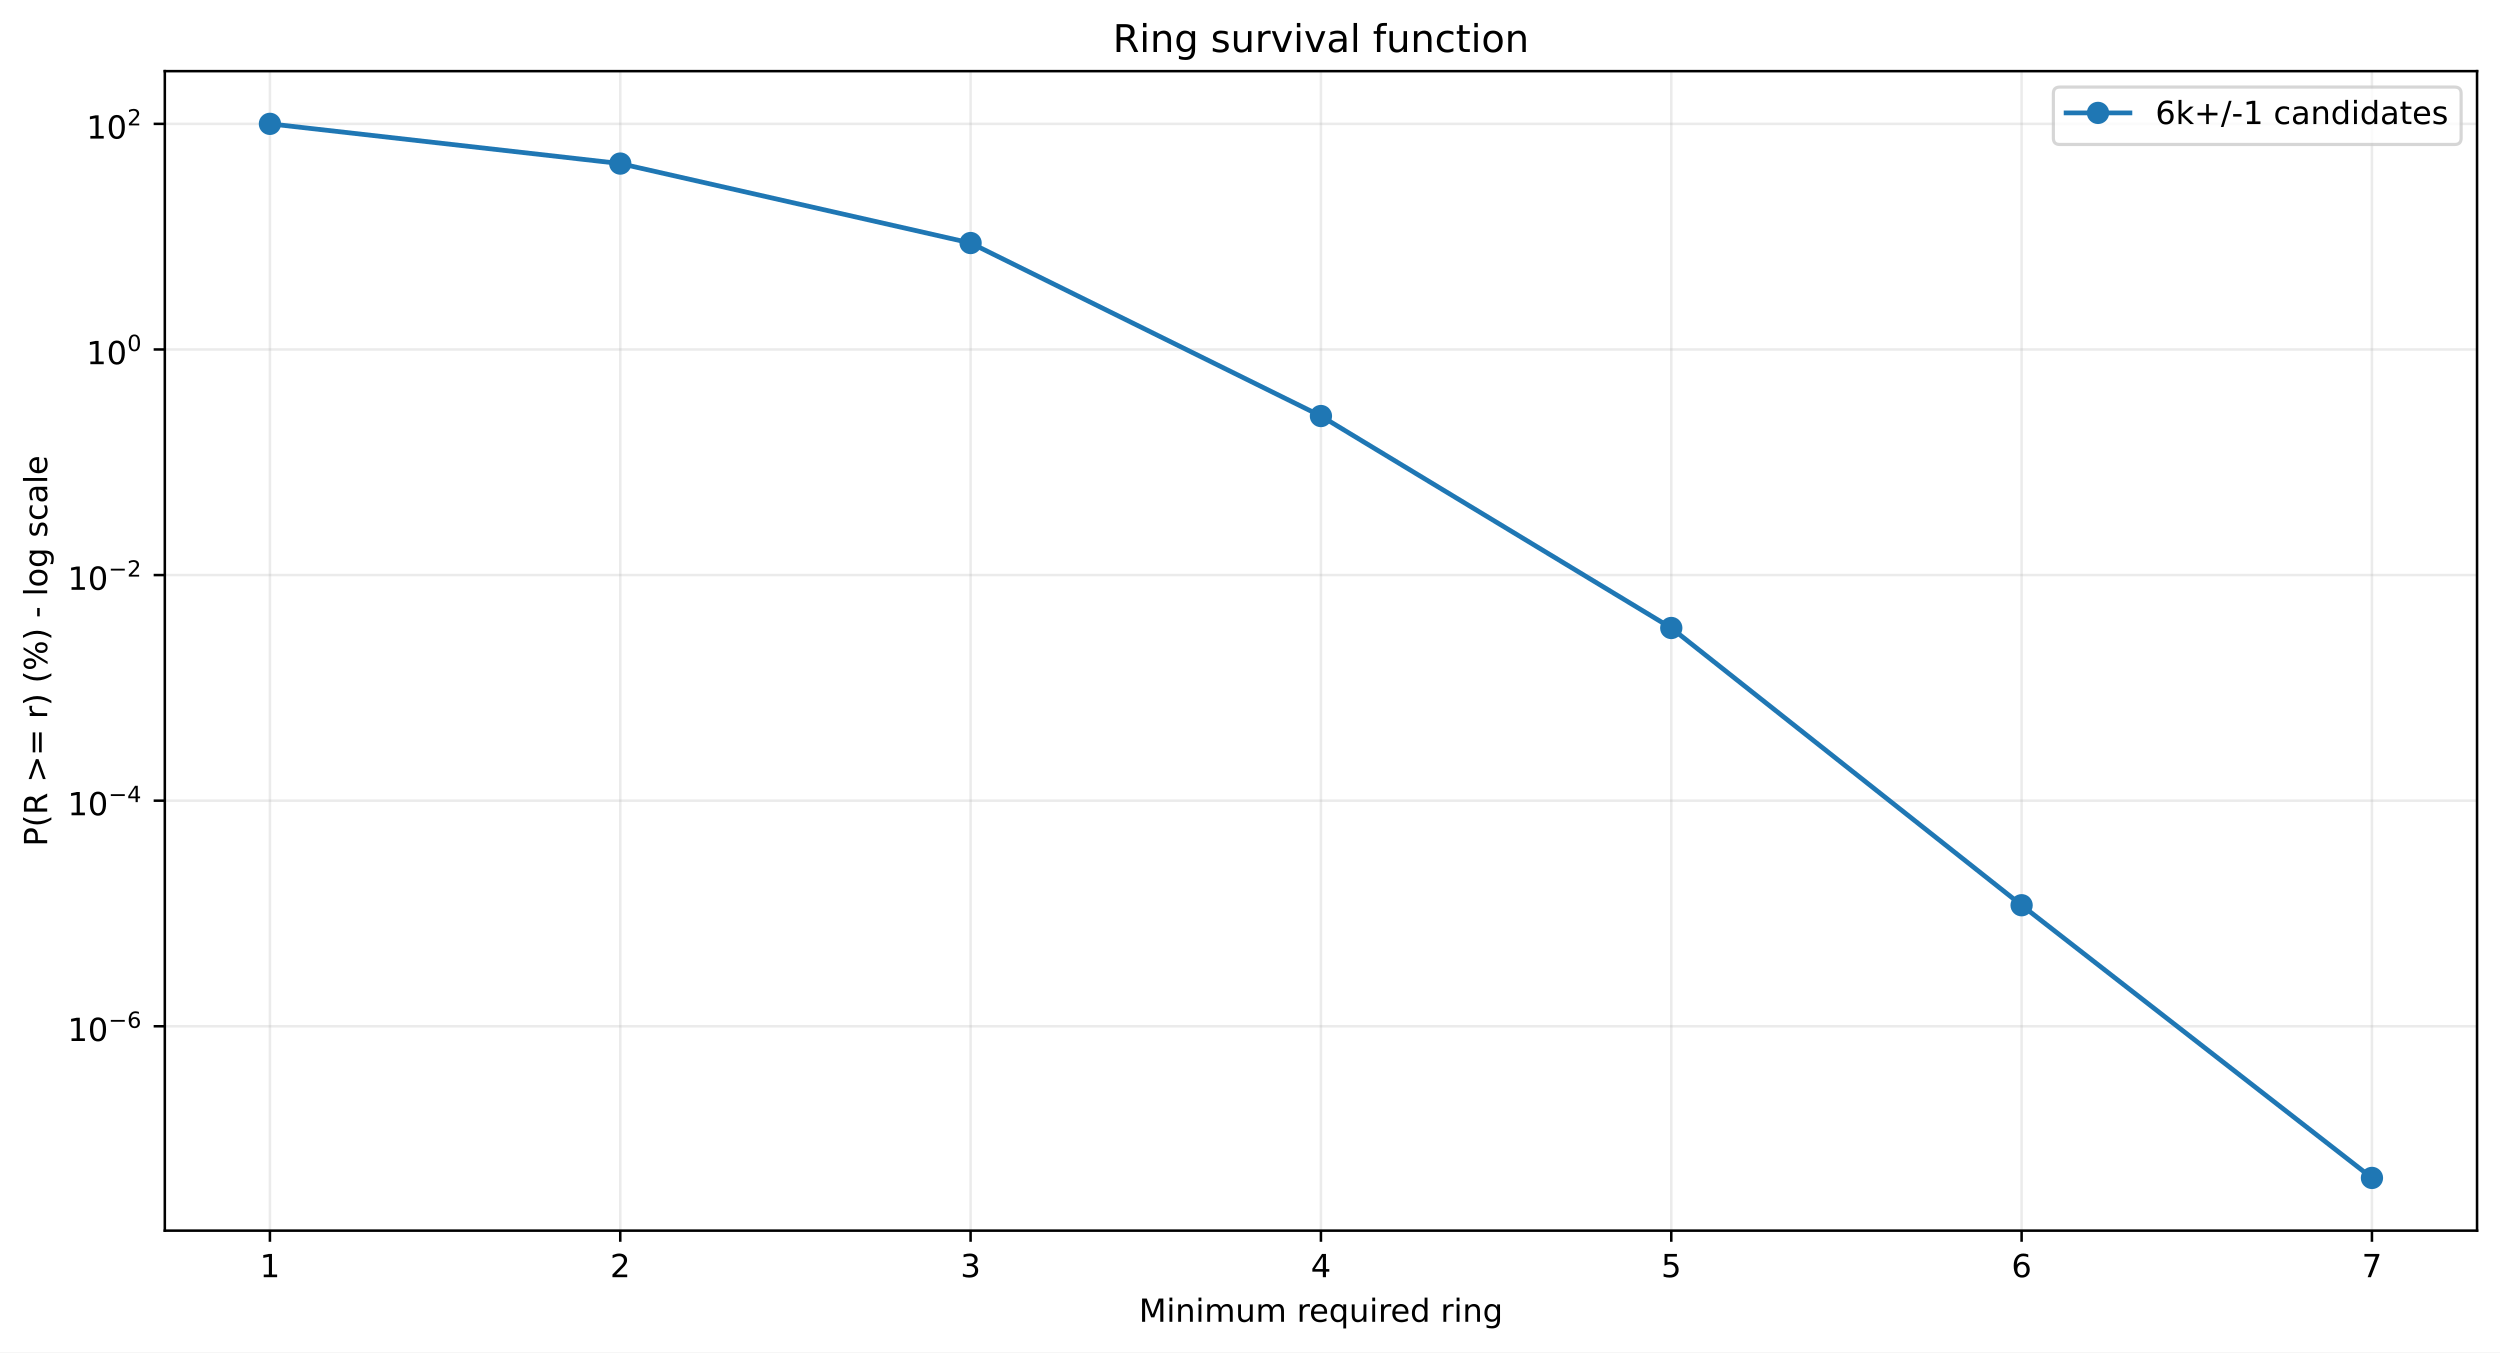
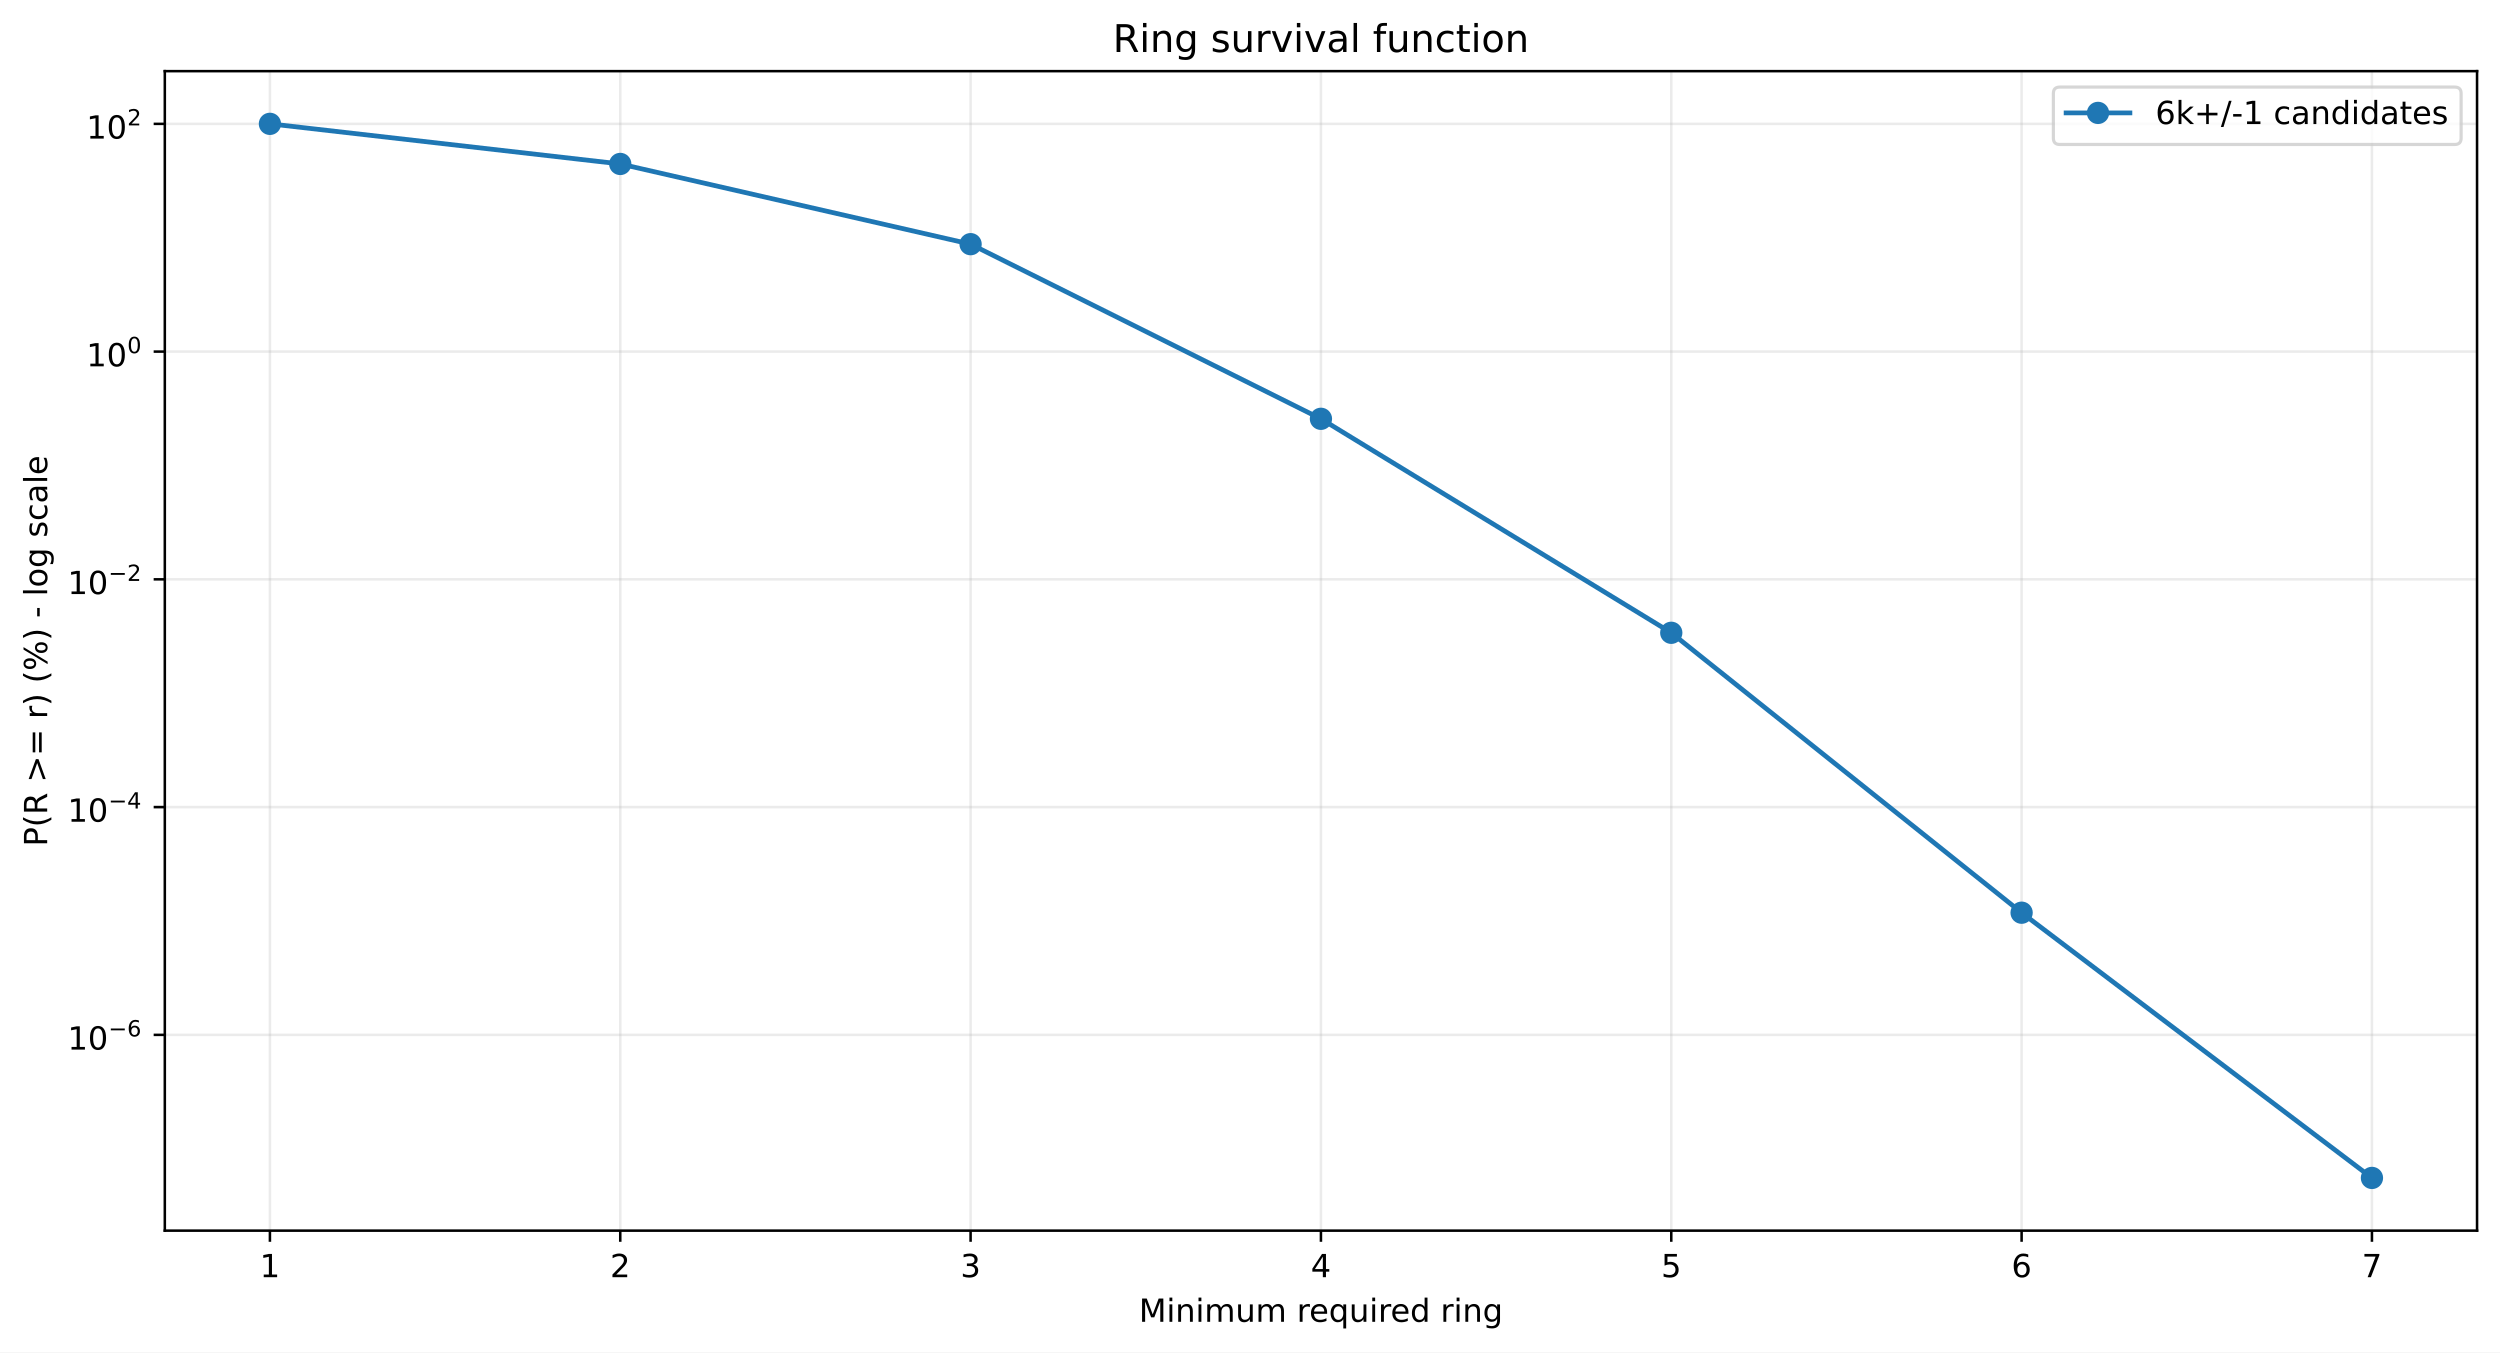
<svg xmlns="http://www.w3.org/2000/svg" xmlns:xlink="http://www.w3.org/1999/xlink" width="784.218pt" height="424.237pt" viewBox="0 0 784.218 424.237" version="1.1">
  <defs>
    <style type="text/css">*{stroke-linejoin: round; stroke-linecap: butt}</style>
  </defs>
  <g id="figure_1">
    <g id="patch_1">
      <path d="M 0 424.237  L 784.218 424.237  L 784.218 0  L 0 0  z " style="fill: #ffffff" />
    </g>
    <g id="axes_1">
      <g id="patch_2">
        <path d="M 51.701 386.036  L 777.018 386.036  L 777.018 22.318  L 51.701 22.318  z " style="fill: #ffffff" />
      </g>
      <g id="matplotlib.axis_1">
        <g id="xtick_1">
          <g id="line2d_1">
-             <path d="M 84.67 386.036  L 84.67 22.318  " clip-path="url(#pac31054592)" style="fill: none; stroke: #b0b0b0; stroke-opacity: 0.25; stroke-width: 0.8; stroke-linecap: square" />
+             <path d="M 84.67 386.036  L 84.67 22.318  " clip-path="url(#pf5eca4ad8f)" style="fill: none; stroke: #b0b0b0; stroke-opacity: 0.25; stroke-width: 0.8; stroke-linecap: square" />
          </g>
          <g id="line2d_2">
            <defs>
-               <path id="mb5408d5f9d" d="M 0 0  L 0 3.5  " style="stroke: #000000; stroke-width: 0.8" />
+               <path id="mc6b0b0a52a" d="M 0 0  L 0 3.5  " style="stroke: #000000; stroke-width: 0.8" />
            </defs>
            <g>
-               <use xlink:href="#mb5408d5f9d" x="84.67" y="386.036" style="stroke: #000000; stroke-width: 0.8" />
+               <use xlink:href="#mc6b0b0a52a" x="84.67" y="386.036" style="stroke: #000000; stroke-width: 0.8" />
            </g>
          </g>
          <g id="text_1">
            <g transform="translate(81.48852 400.6334) scale(0.1 -0.1)">
              <defs>
                <path id="DejaVuSans-14" d="M 794 531  L 1825 531  L 1825 4091  L 703 3866  L 703 4441  L 1819 4666  L 2450 4666  L 2450 531  L 3481 531  L 3481 0  L 794 0  L 794 531  z " transform="scale(0.015625)" />
              </defs>
              <use xlink:href="#DejaVuSans-14" />
            </g>
          </g>
        </g>
        <g id="xtick_2">
          <g id="line2d_3">
-             <path d="M 194.566 386.036  L 194.566 22.318  " clip-path="url(#pac31054592)" style="fill: none; stroke: #b0b0b0; stroke-opacity: 0.25; stroke-width: 0.8; stroke-linecap: square" />
+             <path d="M 194.566 386.036  L 194.566 22.318  " clip-path="url(#pf5eca4ad8f)" style="fill: none; stroke: #b0b0b0; stroke-opacity: 0.25; stroke-width: 0.8; stroke-linecap: square" />
          </g>
          <g id="line2d_4">
            <g>
-               <use xlink:href="#mb5408d5f9d" x="194.566" y="386.036" style="stroke: #000000; stroke-width: 0.8" />
+               <use xlink:href="#mc6b0b0a52a" x="194.566" y="386.036" style="stroke: #000000; stroke-width: 0.8" />
            </g>
          </g>
          <g id="text_2">
            <g transform="translate(191.3851 400.6334) scale(0.1 -0.1)">
              <defs>
                <path id="DejaVuSans-15" d="M 1228 531  L 3431 531  L 3431 0  L 469 0  L 469 531  Q 828 903 1448 1529  Q 2069 2156 2228 2338  Q 2531 2678 2651 2914  Q 2772 3150 2772 3378  Q 2772 3750 2511 3984  Q 2250 4219 1831 4219  Q 1534 4219 1204 4116  Q 875 4013 500 3803  L 500 4441  Q 881 4594 1212 4672  Q 1544 4750 1819 4750  Q 2544 4750 2975 4387  Q 3406 4025 3406 3419  Q 3406 3131 3298 2873  Q 3191 2616 2906 2266  Q 2828 2175 2409 1742  Q 1991 1309 1228 531  z " transform="scale(0.015625)" />
              </defs>
              <use xlink:href="#DejaVuSans-15" />
            </g>
          </g>
        </g>
        <g id="xtick_3">
          <g id="line2d_5">
-             <path d="M 304.463 386.036  L 304.463 22.318  " clip-path="url(#pac31054592)" style="fill: none; stroke: #b0b0b0; stroke-opacity: 0.25; stroke-width: 0.8; stroke-linecap: square" />
+             <path d="M 304.463 386.036  L 304.463 22.318  " clip-path="url(#pf5eca4ad8f)" style="fill: none; stroke: #b0b0b0; stroke-opacity: 0.25; stroke-width: 0.8; stroke-linecap: square" />
          </g>
          <g id="line2d_6">
            <g>
-               <use xlink:href="#mb5408d5f9d" x="304.463" y="386.036" style="stroke: #000000; stroke-width: 0.8" />
+               <use xlink:href="#mc6b0b0a52a" x="304.463" y="386.036" style="stroke: #000000; stroke-width: 0.8" />
            </g>
          </g>
          <g id="text_3">
            <g transform="translate(301.2817 400.6334) scale(0.1 -0.1)">
              <defs>
                <path id="DejaVuSans-16" d="M 2597 2516  Q 3050 2419 3304 2112  Q 3559 1806 3559 1356  Q 3559 666 3084 287  Q 2609 -91 1734 -91  Q 1441 -91 1130 -33  Q 819 25 488 141  L 488 750  Q 750 597 1062 519  Q 1375 441 1716 441  Q 2309 441 2620 675  Q 2931 909 2931 1356  Q 2931 1769 2642 2001  Q 2353 2234 1838 2234  L 1294 2234  L 1294 2753  L 1863 2753  Q 2328 2753 2575 2939  Q 2822 3125 2822 3475  Q 2822 3834 2567 4026  Q 2313 4219 1838 4219  Q 1578 4219 1281 4162  Q 984 4106 628 3988  L 628 4550  Q 988 4650 1302 4700  Q 1616 4750 1894 4750  Q 2613 4750 3031 4423  Q 3450 4097 3450 3541  Q 3450 3153 3228 2886  Q 3006 2619 2597 2516  z " transform="scale(0.015625)" />
              </defs>
              <use xlink:href="#DejaVuSans-16" />
            </g>
          </g>
        </g>
        <g id="xtick_4">
          <g id="line2d_7">
-             <path d="M 414.36 386.036  L 414.36 22.318  " clip-path="url(#pac31054592)" style="fill: none; stroke: #b0b0b0; stroke-opacity: 0.25; stroke-width: 0.8; stroke-linecap: square" />
+             <path d="M 414.36 386.036  L 414.36 22.318  " clip-path="url(#pf5eca4ad8f)" style="fill: none; stroke: #b0b0b0; stroke-opacity: 0.25; stroke-width: 0.8; stroke-linecap: square" />
          </g>
          <g id="line2d_8">
            <g>
-               <use xlink:href="#mb5408d5f9d" x="414.36" y="386.036" style="stroke: #000000; stroke-width: 0.8" />
+               <use xlink:href="#mc6b0b0a52a" x="414.36" y="386.036" style="stroke: #000000; stroke-width: 0.8" />
            </g>
          </g>
          <g id="text_4">
            <g transform="translate(411.1784 400.6334) scale(0.1 -0.1)">
              <defs>
                <path id="DejaVuSans-17" d="M 2419 4116  L 825 1625  L 2419 1625  L 2419 4116  z M 2253 4666  L 3047 4666  L 3047 1625  L 3713 1625  L 3713 1100  L 3047 1100  L 3047 0  L 2419 0  L 2419 1100  L 313 1100  L 313 1709  L 2253 4666  z " transform="scale(0.015625)" />
              </defs>
              <use xlink:href="#DejaVuSans-17" />
            </g>
          </g>
        </g>
        <g id="xtick_5">
          <g id="line2d_9">
-             <path d="M 524.256 386.036  L 524.256 22.318  " clip-path="url(#pac31054592)" style="fill: none; stroke: #b0b0b0; stroke-opacity: 0.25; stroke-width: 0.8; stroke-linecap: square" />
+             <path d="M 524.256 386.036  L 524.256 22.318  " clip-path="url(#pf5eca4ad8f)" style="fill: none; stroke: #b0b0b0; stroke-opacity: 0.25; stroke-width: 0.8; stroke-linecap: square" />
          </g>
          <g id="line2d_10">
            <g>
-               <use xlink:href="#mb5408d5f9d" x="524.256" y="386.036" style="stroke: #000000; stroke-width: 0.8" />
+               <use xlink:href="#mc6b0b0a52a" x="524.256" y="386.036" style="stroke: #000000; stroke-width: 0.8" />
            </g>
          </g>
          <g id="text_5">
            <g transform="translate(521.075 400.6334) scale(0.1 -0.1)">
              <defs>
                <path id="DejaVuSans-18" d="M 691 4666  L 3169 4666  L 3169 4134  L 1269 4134  L 1269 2991  Q 1406 3038 1543 3061  Q 1681 3084 1819 3084  Q 2600 3084 3056 2656  Q 3513 2228 3513 1497  Q 3513 744 3044 326  Q 2575 -91 1722 -91  Q 1428 -91 1123 -41  Q 819 9 494 109  L 494 744  Q 775 591 1075 516  Q 1375 441 1709 441  Q 2250 441 2565 725  Q 2881 1009 2881 1497  Q 2881 1984 2565 2268  Q 2250 2553 1709 2553  Q 1456 2553 1204 2497  Q 953 2441 691 2322  L 691 4666  z " transform="scale(0.015625)" />
              </defs>
              <use xlink:href="#DejaVuSans-18" />
            </g>
          </g>
        </g>
        <g id="xtick_6">
          <g id="line2d_11">
-             <path d="M 634.153 386.036  L 634.153 22.318  " clip-path="url(#pac31054592)" style="fill: none; stroke: #b0b0b0; stroke-opacity: 0.25; stroke-width: 0.8; stroke-linecap: square" />
+             <path d="M 634.153 386.036  L 634.153 22.318  " clip-path="url(#pf5eca4ad8f)" style="fill: none; stroke: #b0b0b0; stroke-opacity: 0.25; stroke-width: 0.8; stroke-linecap: square" />
          </g>
          <g id="line2d_12">
            <g>
-               <use xlink:href="#mb5408d5f9d" x="634.153" y="386.036" style="stroke: #000000; stroke-width: 0.8" />
+               <use xlink:href="#mc6b0b0a52a" x="634.153" y="386.036" style="stroke: #000000; stroke-width: 0.8" />
            </g>
          </g>
          <g id="text_6">
            <g transform="translate(630.9716 400.6334) scale(0.1 -0.1)">
              <defs>
                <path id="DejaVuSans-19" d="M 2113 2584  Q 1688 2584 1439 2293  Q 1191 2003 1191 1497  Q 1191 994 1439 701  Q 1688 409 2113 409  Q 2538 409 2786 701  Q 3034 994 3034 1497  Q 3034 2003 2786 2293  Q 2538 2584 2113 2584  z M 3366 4563  L 3366 3988  Q 3128 4100 2886 4159  Q 2644 4219 2406 4219  Q 1781 4219 1451 3797  Q 1122 3375 1075 2522  Q 1259 2794 1537 2939  Q 1816 3084 2150 3084  Q 2853 3084 3261 2657  Q 3669 2231 3669 1497  Q 3669 778 3244 343  Q 2819 -91 2113 -91  Q 1303 -91 875 529  Q 447 1150 447 2328  Q 447 3434 972 4092  Q 1497 4750 2381 4750  Q 2619 4750 2861 4703  Q 3103 4656 3366 4563  z " transform="scale(0.015625)" />
              </defs>
              <use xlink:href="#DejaVuSans-19" />
            </g>
          </g>
        </g>
        <g id="xtick_7">
          <g id="line2d_13">
-             <path d="M 744.049 386.036  L 744.049 22.318  " clip-path="url(#pac31054592)" style="fill: none; stroke: #b0b0b0; stroke-opacity: 0.25; stroke-width: 0.8; stroke-linecap: square" />
+             <path d="M 744.049 386.036  L 744.049 22.318  " clip-path="url(#pf5eca4ad8f)" style="fill: none; stroke: #b0b0b0; stroke-opacity: 0.25; stroke-width: 0.8; stroke-linecap: square" />
          </g>
          <g id="line2d_14">
            <g>
-               <use xlink:href="#mb5408d5f9d" x="744.049" y="386.036" style="stroke: #000000; stroke-width: 0.8" />
+               <use xlink:href="#mc6b0b0a52a" x="744.049" y="386.036" style="stroke: #000000; stroke-width: 0.8" />
            </g>
          </g>
          <g id="text_7">
            <g transform="translate(740.8682 400.6334) scale(0.1 -0.1)">
              <defs>
                <path id="DejaVuSans-1a" d="M 525 4666  L 3525 4666  L 3525 4397  L 1831 0  L 1172 0  L 2766 4134  L 525 4134  L 525 4666  z " transform="scale(0.015625)" />
              </defs>
              <use xlink:href="#DejaVuSans-1a" />
            </g>
          </g>
        </g>
        <g id="text_8">
          <g transform="translate(357.2737 414.6342) scale(0.1 -0.1)">
            <defs>
              <path id="DejaVuSans-30" d="M 628 4666  L 1569 4666  L 2759 1491  L 3956 4666  L 4897 4666  L 4897 0  L 4281 0  L 4281 4097  L 3078 897  L 2444 897  L 1241 4097  L 1241 0  L 628 0  L 628 4666  z " transform="scale(0.015625)" />
              <path id="DejaVuSans-4c" d="M 603 3500  L 1178 3500  L 1178 0  L 603 0  L 603 3500  z M 603 4863  L 1178 4863  L 1178 4134  L 603 4134  L 603 4863  z " transform="scale(0.015625)" />
              <path id="DejaVuSans-51" d="M 3513 2113  L 3513 0  L 2938 0  L 2938 2094  Q 2938 2591 2744 2837  Q 2550 3084 2163 3084  Q 1697 3084 1428 2787  Q 1159 2491 1159 1978  L 1159 0  L 581 0  L 581 3500  L 1159 3500  L 1159 2956  Q 1366 3272 1645 3428  Q 1925 3584 2291 3584  Q 2894 3584 3203 3211  Q 3513 2838 3513 2113  z " transform="scale(0.015625)" />
              <path id="DejaVuSans-50" d="M 3328 2828  Q 3544 3216 3844 3400  Q 4144 3584 4550 3584  Q 5097 3584 5394 3201  Q 5691 2819 5691 2113  L 5691 0  L 5113 0  L 5113 2094  Q 5113 2597 4934 2840  Q 4756 3084 4391 3084  Q 3944 3084 3684 2787  Q 3425 2491 3425 1978  L 3425 0  L 2847 0  L 2847 2094  Q 2847 2600 2669 2842  Q 2491 3084 2119 3084  Q 1678 3084 1418 2786  Q 1159 2488 1159 1978  L 1159 0  L 581 0  L 581 3500  L 1159 3500  L 1159 2956  Q 1356 3278 1631 3431  Q 1906 3584 2284 3584  Q 2666 3584 2933 3390  Q 3200 3197 3328 2828  z " transform="scale(0.015625)" />
              <path id="DejaVuSans-58" d="M 544 1381  L 544 3500  L 1119 3500  L 1119 1403  Q 1119 906 1312 657  Q 1506 409 1894 409  Q 2359 409 2629 706  Q 2900 1003 2900 1516  L 2900 3500  L 3475 3500  L 3475 0  L 2900 0  L 2900 538  Q 2691 219 2414 64  Q 2138 -91 1772 -91  Q 1169 -91 856 284  Q 544 659 544 1381  z M 1991 3584  L 1991 3584  z " transform="scale(0.015625)" />
              <path id="DejaVuSans-3" transform="scale(0.015625)" />
              <path id="DejaVuSans-55" d="M 2631 2963  Q 2534 3019 2420 3045  Q 2306 3072 2169 3072  Q 1681 3072 1420 2755  Q 1159 2438 1159 1844  L 1159 0  L 581 0  L 581 3500  L 1159 3500  L 1159 2956  Q 1341 3275 1631 3429  Q 1922 3584 2338 3584  Q 2397 3584 2469 3576  Q 2541 3569 2628 3553  L 2631 2963  z " transform="scale(0.015625)" />
              <path id="DejaVuSans-48" d="M 3597 1894  L 3597 1613  L 953 1613  Q 991 1019 1311 708  Q 1631 397 2203 397  Q 2534 397 2845 478  Q 3156 559 3463 722  L 3463 178  Q 3153 47 2828 -22  Q 2503 -91 2169 -91  Q 1331 -91 842 396  Q 353 884 353 1716  Q 353 2575 817 3079  Q 1281 3584 2069 3584  Q 2775 3584 3186 3129  Q 3597 2675 3597 1894  z M 3022 2063  Q 3016 2534 2758 2815  Q 2500 3097 2075 3097  Q 1594 3097 1305 2825  Q 1016 2553 972 2059  L 3022 2063  z " transform="scale(0.015625)" />
              <path id="DejaVuSans-54" d="M 947 1747  Q 947 1113 1208 752  Q 1469 391 1925 391  Q 2381 391 2643 752  Q 2906 1113 2906 1747  Q 2906 2381 2643 2742  Q 2381 3103 1925 3103  Q 1469 3103 1208 2742  Q 947 2381 947 1747  z M 2906 525  Q 2725 213 2448 61  Q 2172 -91 1784 -91  Q 1150 -91 751 415  Q 353 922 353 1747  Q 353 2572 751 3078  Q 1150 3584 1784 3584  Q 2172 3584 2448 3432  Q 2725 3281 2906 2969  L 2906 3500  L 3481 3500  L 3481 -1331  L 2906 -1331  L 2906 525  z " transform="scale(0.015625)" />
              <path id="DejaVuSans-47" d="M 2906 2969  L 2906 4863  L 3481 4863  L 3481 0  L 2906 0  L 2906 525  Q 2725 213 2448 61  Q 2172 -91 1784 -91  Q 1150 -91 751 415  Q 353 922 353 1747  Q 353 2572 751 3078  Q 1150 3584 1784 3584  Q 2172 3584 2448 3432  Q 2725 3281 2906 2969  z M 947 1747  Q 947 1113 1208 752  Q 1469 391 1925 391  Q 2381 391 2643 752  Q 2906 1113 2906 1747  Q 2906 2381 2643 2742  Q 2381 3103 1925 3103  Q 1469 3103 1208 2742  Q 947 2381 947 1747  z " transform="scale(0.015625)" />
              <path id="DejaVuSans-4a" d="M 2906 1791  Q 2906 2416 2648 2759  Q 2391 3103 1925 3103  Q 1463 3103 1205 2759  Q 947 2416 947 1791  Q 947 1169 1205 825  Q 1463 481 1925 481  Q 2391 481 2648 825  Q 2906 1169 2906 1791  z M 3481 434  Q 3481 -459 3084 -895  Q 2688 -1331 1869 -1331  Q 1566 -1331 1297 -1286  Q 1028 -1241 775 -1147  L 775 -588  Q 1028 -725 1275 -790  Q 1522 -856 1778 -856  Q 2344 -856 2625 -561  Q 2906 -266 2906 331  L 2906 616  Q 2728 306 2450 153  Q 2172 0 1784 0  Q 1141 0 747 490  Q 353 981 353 1791  Q 353 2603 747 3093  Q 1141 3584 1784 3584  Q 2172 3584 2450 3431  Q 2728 3278 2906 2969  L 2906 3500  L 3481 3500  L 3481 434  z " transform="scale(0.015625)" />
            </defs>
            <use xlink:href="#DejaVuSans-30" />
            <use xlink:href="#DejaVuSans-4c" transform="translate(86.28125 0)" />
            <use xlink:href="#DejaVuSans-51" transform="translate(114.0625 0)" />
            <use xlink:href="#DejaVuSans-4c" transform="translate(177.4375 0)" />
            <use xlink:href="#DejaVuSans-50" transform="translate(205.2188 0)" />
            <use xlink:href="#DejaVuSans-58" transform="translate(302.625 0)" />
            <use xlink:href="#DejaVuSans-50" transform="translate(366 0)" />
            <use xlink:href="#DejaVuSans-3" transform="translate(463.4062 0)" />
            <use xlink:href="#DejaVuSans-55" transform="translate(495.1875 0)" />
            <use xlink:href="#DejaVuSans-48" transform="translate(534.0938 0)" />
            <use xlink:href="#DejaVuSans-54" transform="translate(595.625 0)" />
            <use xlink:href="#DejaVuSans-58" transform="translate(659.1094 0)" />
            <use xlink:href="#DejaVuSans-4c" transform="translate(722.4844 0)" />
            <use xlink:href="#DejaVuSans-55" transform="translate(750.2656 0)" />
            <use xlink:href="#DejaVuSans-48" transform="translate(789.1719 0)" />
            <use xlink:href="#DejaVuSans-47" transform="translate(850.7031 0)" />
            <use xlink:href="#DejaVuSans-3" transform="translate(914.1875 0)" />
            <use xlink:href="#DejaVuSans-55" transform="translate(945.9688 0)" />
            <use xlink:href="#DejaVuSans-4c" transform="translate(987.0781 0)" />
            <use xlink:href="#DejaVuSans-51" transform="translate(1014.859 0)" />
            <use xlink:href="#DejaVuSans-4a" transform="translate(1078.234 0)" />
          </g>
        </g>
      </g>
      <g id="matplotlib.axis_2">
        <g id="ytick_1">
          <g id="line2d_15">
-             <path d="M 51.701 321.924  L 777.018 321.924  " clip-path="url(#pac31054592)" style="fill: none; stroke: #b0b0b0; stroke-opacity: 0.25; stroke-width: 0.8; stroke-linecap: square" />
+             <path d="M 51.701 324.617  L 777.018 324.617  " clip-path="url(#pf5eca4ad8f)" style="fill: none; stroke: #b0b0b0; stroke-opacity: 0.25; stroke-width: 0.8; stroke-linecap: square" />
          </g>
          <g id="line2d_16">
            <defs>
-               <path id="m16ad3377d1" d="M 0 0  L -3.5 0  " style="stroke: #000000; stroke-width: 0.8" />
+               <path id="mdacf14a181" d="M 0 0  L -3.5 0  " style="stroke: #000000; stroke-width: 0.8" />
            </defs>
            <g>
-               <use xlink:href="#m16ad3377d1" x="51.701" y="321.924" style="stroke: #000000; stroke-width: 0.8" />
+               <use xlink:href="#mdacf14a181" x="51.701" y="324.617" style="stroke: #000000; stroke-width: 0.8" />
            </g>
          </g>
          <g id="text_9">
-             <g transform="translate(21.20078 326.6239) scale(0.1 -0.1)">
+             <g transform="translate(21.20078 329.317) scale(0.1 -0.1)">
              <defs>
                <path id="DejaVuSans-13" d="M 2034 4250  Q 1547 4250 1301 3770  Q 1056 3291 1056 2328  Q 1056 1369 1301 889  Q 1547 409 2034 409  Q 2525 409 2770 889  Q 3016 1369 3016 2328  Q 3016 3291 2770 3770  Q 2525 4250 2034 4250  z M 2034 4750  Q 2819 4750 3233 4129  Q 3647 3509 3647 2328  Q 3647 1150 3233 529  Q 2819 -91 2034 -91  Q 1250 -91 836 529  Q 422 1150 422 2328  Q 422 3509 836 4129  Q 1250 4750 2034 4750  z " transform="scale(0.015625)" />
                <path id="DejaVuSans-c9c" d="M 678 2272  L 4684 2272  L 4684 1741  L 678 1741  L 678 2272  z " transform="scale(0.015625)" />
              </defs>
              <use xlink:href="#DejaVuSans-14" transform="translate(0 0.746875)" />
              <use xlink:href="#DejaVuSans-13" transform="translate(63.62305 0.746875)" />
              <use xlink:href="#DejaVuSans-c9c" transform="translate(128.2031 42.04688) scale(0.7)" />
              <use xlink:href="#DejaVuSans-19" transform="translate(186.8555 42.04688) scale(0.7)" />
            </g>
          </g>
        </g>
        <g id="ytick_2">
          <g id="line2d_17">
-             <path d="M 51.701 251.156  L 777.018 251.156  " clip-path="url(#pac31054592)" style="fill: none; stroke: #b0b0b0; stroke-opacity: 0.25; stroke-width: 0.8; stroke-linecap: square" />
+             <path d="M 51.701 253.175  L 777.018 253.175  " clip-path="url(#pf5eca4ad8f)" style="fill: none; stroke: #b0b0b0; stroke-opacity: 0.25; stroke-width: 0.8; stroke-linecap: square" />
          </g>
          <g id="line2d_18">
            <g>
-               <use xlink:href="#m16ad3377d1" x="51.701" y="251.156" style="stroke: #000000; stroke-width: 0.8" />
+               <use xlink:href="#mdacf14a181" x="51.701" y="253.175" style="stroke: #000000; stroke-width: 0.8" />
            </g>
          </g>
          <g id="text_10">
-             <g transform="translate(21.20078 255.8056) scale(0.1 -0.1)">
+             <g transform="translate(21.20078 257.8255) scale(0.1 -0.1)">
              <use xlink:href="#DejaVuSans-14" transform="translate(0 0.665625)" />
              <use xlink:href="#DejaVuSans-13" transform="translate(63.62305 0.665625)" />
              <use xlink:href="#DejaVuSans-c9c" transform="translate(128.2031 41.96563) scale(0.7)" />
              <use xlink:href="#DejaVuSans-17" transform="translate(186.8555 41.96563) scale(0.7)" />
            </g>
          </g>
        </g>
        <g id="ytick_3">
          <g id="line2d_19">
-             <path d="M 51.701 180.387  L 777.018 180.387  " clip-path="url(#pac31054592)" style="fill: none; stroke: #b0b0b0; stroke-opacity: 0.25; stroke-width: 0.8; stroke-linecap: square" />
+             <path d="M 51.701 181.734  L 777.018 181.734  " clip-path="url(#pf5eca4ad8f)" style="fill: none; stroke: #b0b0b0; stroke-opacity: 0.25; stroke-width: 0.8; stroke-linecap: square" />
          </g>
          <g id="line2d_20">
            <g>
-               <use xlink:href="#m16ad3377d1" x="51.701" y="180.387" style="stroke: #000000; stroke-width: 0.8" />
+               <use xlink:href="#mdacf14a181" x="51.701" y="181.734" style="stroke: #000000; stroke-width: 0.8" />
            </g>
          </g>
          <g id="text_11">
-             <g transform="translate(21.20078 185.0873) scale(0.1 -0.1)">
+             <g transform="translate(21.20078 186.4339) scale(0.1 -0.1)">
              <use xlink:href="#DejaVuSans-14" transform="translate(0 0.746875)" />
              <use xlink:href="#DejaVuSans-13" transform="translate(63.62305 0.746875)" />
              <use xlink:href="#DejaVuSans-c9c" transform="translate(128.2031 42.04688) scale(0.7)" />
              <use xlink:href="#DejaVuSans-15" transform="translate(186.8555 42.04688) scale(0.7)" />
            </g>
          </g>
        </g>
        <g id="ytick_4">
          <g id="line2d_21">
-             <path d="M 51.701 109.619  L 777.018 109.619  " clip-path="url(#pac31054592)" style="fill: none; stroke: #b0b0b0; stroke-opacity: 0.25; stroke-width: 0.8; stroke-linecap: square" />
+             <path d="M 51.701 110.292  L 777.018 110.292  " clip-path="url(#pf5eca4ad8f)" style="fill: none; stroke: #b0b0b0; stroke-opacity: 0.25; stroke-width: 0.8; stroke-linecap: square" />
          </g>
          <g id="line2d_22">
            <g>
-               <use xlink:href="#m16ad3377d1" x="51.701" y="109.619" style="stroke: #000000; stroke-width: 0.8" />
+               <use xlink:href="#mdacf14a181" x="51.701" y="110.292" style="stroke: #000000; stroke-width: 0.8" />
            </g>
          </g>
          <g id="text_12">
-             <g transform="translate(27.10078 114.319) scale(0.1 -0.1)">
+             <g transform="translate(27.10078 114.9923) scale(0.1 -0.1)">
              <use xlink:href="#DejaVuSans-14" transform="translate(0 0.746875)" />
              <use xlink:href="#DejaVuSans-13" transform="translate(63.62305 0.746875)" />
              <use xlink:href="#DejaVuSans-13" transform="translate(128.2031 42.04688) scale(0.7)" />
            </g>
          </g>
        </g>
        <g id="ytick_5">
          <g id="line2d_23">
-             <path d="M 51.701 38.851  L 777.018 38.851  " clip-path="url(#pac31054592)" style="fill: none; stroke: #b0b0b0; stroke-opacity: 0.25; stroke-width: 0.8; stroke-linecap: square" />
+             <path d="M 51.701 38.851  L 777.018 38.851  " clip-path="url(#pf5eca4ad8f)" style="fill: none; stroke: #b0b0b0; stroke-opacity: 0.25; stroke-width: 0.8; stroke-linecap: square" />
          </g>
          <g id="line2d_24">
            <g>
-               <use xlink:href="#m16ad3377d1" x="51.701" y="38.851" style="stroke: #000000; stroke-width: 0.8" />
+               <use xlink:href="#mdacf14a181" x="51.701" y="38.851" style="stroke: #000000; stroke-width: 0.8" />
            </g>
          </g>
          <g id="text_13">
            <g transform="translate(27.10078 43.55075) scale(0.1 -0.1)">
              <use xlink:href="#DejaVuSans-14" transform="translate(0 0.746875)" />
              <use xlink:href="#DejaVuSans-13" transform="translate(63.62305 0.746875)" />
              <use xlink:href="#DejaVuSans-15" transform="translate(128.2031 42.04688) scale(0.7)" />
            </g>
          </g>
        </g>
        <g id="text_14">
          <g transform="translate(14.79844 265.4996) rotate(-90) scale(0.1 -0.1)">
            <defs>
              <path id="DejaVuSans-33" d="M 1259 4147  L 1259 2394  L 2053 2394  Q 2494 2394 2734 2622  Q 2975 2850 2975 3272  Q 2975 3691 2734 3919  Q 2494 4147 2053 4147  L 1259 4147  z M 628 4666  L 2053 4666  Q 2838 4666 3239 4311  Q 3641 3956 3641 3272  Q 3641 2581 3239 2228  Q 2838 1875 2053 1875  L 1259 1875  L 1259 0  L 628 0  L 628 4666  z " transform="scale(0.015625)" />
              <path id="DejaVuSans-b" d="M 1984 4856  Q 1566 4138 1362 3434  Q 1159 2731 1159 2009  Q 1159 1288 1364 580  Q 1569 -128 1984 -844  L 1484 -844  Q 1016 -109 783 600  Q 550 1309 550 2009  Q 550 2706 781 3412  Q 1013 4119 1484 4856  L 1984 4856  z " transform="scale(0.015625)" />
              <path id="DejaVuSans-35" d="M 2841 2188  Q 3044 2119 3236 1894  Q 3428 1669 3622 1275  L 4263 0  L 3584 0  L 2988 1197  Q 2756 1666 2539 1819  Q 2322 1972 1947 1972  L 1259 1972  L 1259 0  L 628 0  L 628 4666  L 2053 4666  Q 2853 4666 3247 4331  Q 3641 3997 3641 3322  Q 3641 2881 3436 2590  Q 3231 2300 2841 2188  z M 1259 4147  L 1259 2491  L 2053 2491  Q 2509 2491 2742 2702  Q 2975 2913 2975 3322  Q 2975 3731 2742 3939  Q 2509 4147 2053 4147  L 1259 4147  z " transform="scale(0.015625)" />
              <path id="DejaVuSans-21" d="M 678 3150  L 678 3719  L 4684 2266  L 4684 1747  L 678 294  L 678 863  L 3897 2003  L 678 3150  z " transform="scale(0.015625)" />
              <path id="DejaVuSans-20" d="M 678 2906  L 4684 2906  L 4684 2381  L 678 2381  L 678 2906  z M 678 1631  L 4684 1631  L 4684 1100  L 678 1100  L 678 1631  z " transform="scale(0.015625)" />
              <path id="DejaVuSans-c" d="M 513 4856  L 1013 4856  Q 1481 4119 1714 3412  Q 1947 2706 1947 2009  Q 1947 1309 1714 600  Q 1481 -109 1013 -844  L 513 -844  Q 928 -128 1133 580  Q 1338 1288 1338 2009  Q 1338 2731 1133 3434  Q 928 4138 513 4856  z " transform="scale(0.015625)" />
              <path id="DejaVuSans-8" d="M 4653 2053  Q 4381 2053 4226 1822  Q 4072 1591 4072 1178  Q 4072 772 4226 539  Q 4381 306 4653 306  Q 4919 306 5073 539  Q 5228 772 5228 1178  Q 5228 1588 5073 1820  Q 4919 2053 4653 2053  z M 4653 2450  Q 5147 2450 5437 2106  Q 5728 1763 5728 1178  Q 5728 594 5436 251  Q 5144 -91 4653 -91  Q 4153 -91 3862 251  Q 3572 594 3572 1178  Q 3572 1766 3864 2108  Q 4156 2450 4653 2450  z M 1428 4353  Q 1159 4353 1004 4120  Q 850 3888 850 3481  Q 850 3069 1003 2837  Q 1156 2606 1428 2606  Q 1700 2606 1854 2837  Q 2009 3069 2009 3481  Q 2009 3884 1853 4118  Q 1697 4353 1428 4353  z M 4250 4750  L 4750 4750  L 1831 -91  L 1331 -91  L 4250 4750  z M 1428 4750  Q 1922 4750 2215 4408  Q 2509 4066 2509 3481  Q 2509 2891 2217 2550  Q 1925 2209 1428 2209  Q 931 2209 642 2551  Q 353 2894 353 3481  Q 353 4063 643 4406  Q 934 4750 1428 4750  z " transform="scale(0.015625)" />
              <path id="DejaVuSans-10" d="M 313 2009  L 1997 2009  L 1997 1497  L 313 1497  L 313 2009  z " transform="scale(0.015625)" />
              <path id="DejaVuSans-4f" d="M 603 4863  L 1178 4863  L 1178 0  L 603 0  L 603 4863  z " transform="scale(0.015625)" />
              <path id="DejaVuSans-52" d="M 1959 3097  Q 1497 3097 1228 2736  Q 959 2375 959 1747  Q 959 1119 1226 758  Q 1494 397 1959 397  Q 2419 397 2687 759  Q 2956 1122 2956 1747  Q 2956 2369 2687 2733  Q 2419 3097 1959 3097  z M 1959 3584  Q 2709 3584 3137 3096  Q 3566 2609 3566 1747  Q 3566 888 3137 398  Q 2709 -91 1959 -91  Q 1206 -91 779 398  Q 353 888 353 1747  Q 353 2609 779 3096  Q 1206 3584 1959 3584  z " transform="scale(0.015625)" />
              <path id="DejaVuSans-56" d="M 2834 3397  L 2834 2853  Q 2591 2978 2328 3040  Q 2066 3103 1784 3103  Q 1356 3103 1142 2972  Q 928 2841 928 2578  Q 928 2378 1081 2264  Q 1234 2150 1697 2047  L 1894 2003  Q 2506 1872 2764 1633  Q 3022 1394 3022 966  Q 3022 478 2636 193  Q 2250 -91 1575 -91  Q 1294 -91 989 -36  Q 684 19 347 128  L 347 722  Q 666 556 975 473  Q 1284 391 1588 391  Q 1994 391 2212 530  Q 2431 669 2431 922  Q 2431 1156 2273 1281  Q 2116 1406 1581 1522  L 1381 1569  Q 847 1681 609 1914  Q 372 2147 372 2553  Q 372 3047 722 3315  Q 1072 3584 1716 3584  Q 2034 3584 2315 3537  Q 2597 3491 2834 3397  z " transform="scale(0.015625)" />
              <path id="DejaVuSans-46" d="M 3122 3366  L 3122 2828  Q 2878 2963 2633 3030  Q 2388 3097 2138 3097  Q 1578 3097 1268 2742  Q 959 2388 959 1747  Q 959 1106 1268 751  Q 1578 397 2138 397  Q 2388 397 2633 464  Q 2878 531 3122 666  L 3122 134  Q 2881 22 2623 -34  Q 2366 -91 2075 -91  Q 1284 -91 818 406  Q 353 903 353 1747  Q 353 2603 823 3093  Q 1294 3584 2113 3584  Q 2378 3584 2631 3529  Q 2884 3475 3122 3366  z " transform="scale(0.015625)" />
              <path id="DejaVuSans-44" d="M 2194 1759  Q 1497 1759 1228 1600  Q 959 1441 959 1056  Q 959 750 1161 570  Q 1363 391 1709 391  Q 2188 391 2477 730  Q 2766 1069 2766 1631  L 2766 1759  L 2194 1759  z M 3341 1997  L 3341 0  L 2766 0  L 2766 531  Q 2569 213 2275 61  Q 1981 -91 1556 -91  Q 1019 -91 701 211  Q 384 513 384 1019  Q 384 1609 779 1909  Q 1175 2209 1959 2209  L 2766 2209  L 2766 2266  Q 2766 2663 2505 2880  Q 2244 3097 1772 3097  Q 1472 3097 1187 3025  Q 903 2953 641 2809  L 641 3341  Q 956 3463 1253 3523  Q 1550 3584 1831 3584  Q 2591 3584 2966 3190  Q 3341 2797 3341 1997  z " transform="scale(0.015625)" />
            </defs>
            <use xlink:href="#DejaVuSans-33" />
            <use xlink:href="#DejaVuSans-b" transform="translate(60.29688 0)" />
            <use xlink:href="#DejaVuSans-35" transform="translate(99.3125 0)" />
            <use xlink:href="#DejaVuSans-3" transform="translate(168.7969 0)" />
            <use xlink:href="#DejaVuSans-21" transform="translate(200.5781 0)" />
            <use xlink:href="#DejaVuSans-20" transform="translate(284.375 0)" />
            <use xlink:href="#DejaVuSans-3" transform="translate(368.1719 0)" />
            <use xlink:href="#DejaVuSans-55" transform="translate(399.9531 0)" />
            <use xlink:href="#DejaVuSans-c" transform="translate(441.0625 0)" />
            <use xlink:href="#DejaVuSans-3" transform="translate(480.0781 0)" />
            <use xlink:href="#DejaVuSans-b" transform="translate(511.8594 0)" />
            <use xlink:href="#DejaVuSans-8" transform="translate(550.875 0)" />
            <use xlink:href="#DejaVuSans-c" transform="translate(645.8906 0)" />
            <use xlink:href="#DejaVuSans-3" transform="translate(684.9062 0)" />
            <use xlink:href="#DejaVuSans-10" transform="translate(716.6875 0)" />
            <use xlink:href="#DejaVuSans-3" transform="translate(752.7656 0)" />
            <use xlink:href="#DejaVuSans-4f" transform="translate(784.5469 0)" />
            <use xlink:href="#DejaVuSans-52" transform="translate(812.3281 0)" />
            <use xlink:href="#DejaVuSans-4a" transform="translate(873.5156 0)" />
            <use xlink:href="#DejaVuSans-3" transform="translate(937 0)" />
            <use xlink:href="#DejaVuSans-56" transform="translate(968.7812 0)" />
            <use xlink:href="#DejaVuSans-46" transform="translate(1020.875 0)" />
            <use xlink:href="#DejaVuSans-44" transform="translate(1075.859 0)" />
            <use xlink:href="#DejaVuSans-4f" transform="translate(1137.141 0)" />
            <use xlink:href="#DejaVuSans-48" transform="translate(1164.922 0)" />
          </g>
        </g>
      </g>
      <g id="line2d_25">
-         <path d="M 84.67 38.851  L 194.566 51.312  L 304.463 76.236  L 414.36 130.504  L 524.256 196.993  L 634.153 283.963  L 744.049 369.503  " clip-path="url(#pac31054592)" style="fill: none; stroke: #1f77b4; stroke-width: 1.5; stroke-linecap: square" />
+         <path d="M 84.67 38.851  L 194.566 51.431  L 304.463 76.591  L 414.36 131.377  L 524.256 198.499  L 634.153 286.303  L 744.049 369.503  " clip-path="url(#pf5eca4ad8f)" style="fill: none; stroke: #1f77b4; stroke-width: 1.5; stroke-linecap: square" />
        <defs>
-           <path id="m909999baa0" d="M 0 3  C 0.796 3 1.559 2.684 2.121 2.121  C 2.684 1.559 3 0.796 3 0  C 3 -0.796 2.684 -1.559 2.121 -2.121  C 1.559 -2.684 0.796 -3 0 -3  C -0.796 -3 -1.559 -2.684 -2.121 -2.121  C -2.684 -1.559 -3 -0.796 -3 0  C -3 0.796 -2.684 1.559 -2.121 2.121  C -1.559 2.684 -0.796 3 0 3  z " style="stroke: #1f77b4" />
+           <path id="m1c18917b64" d="M 0 3  C 0.796 3 1.559 2.684 2.121 2.121  C 2.684 1.559 3 0.796 3 0  C 3 -0.796 2.684 -1.559 2.121 -2.121  C 1.559 -2.684 0.796 -3 0 -3  C -0.796 -3 -1.559 -2.684 -2.121 -2.121  C -2.684 -1.559 -3 -0.796 -3 0  C -3 0.796 -2.684 1.559 -2.121 2.121  C -1.559 2.684 -0.796 3 0 3  z " style="stroke: #1f77b4" />
        </defs>
-         <g clip-path="url(#pac31054592)">
-           <use xlink:href="#m909999baa0" x="84.67" y="38.851" style="fill: #1f77b4; stroke: #1f77b4" />
-           <use xlink:href="#m909999baa0" x="194.566" y="51.312" style="fill: #1f77b4; stroke: #1f77b4" />
-           <use xlink:href="#m909999baa0" x="304.463" y="76.236" style="fill: #1f77b4; stroke: #1f77b4" />
-           <use xlink:href="#m909999baa0" x="414.36" y="130.504" style="fill: #1f77b4; stroke: #1f77b4" />
-           <use xlink:href="#m909999baa0" x="524.256" y="196.993" style="fill: #1f77b4; stroke: #1f77b4" />
-           <use xlink:href="#m909999baa0" x="634.153" y="283.963" style="fill: #1f77b4; stroke: #1f77b4" />
-           <use xlink:href="#m909999baa0" x="744.049" y="369.503" style="fill: #1f77b4; stroke: #1f77b4" />
+         <g clip-path="url(#pf5eca4ad8f)">
+           <use xlink:href="#m1c18917b64" x="84.67" y="38.851" style="fill: #1f77b4; stroke: #1f77b4" />
+           <use xlink:href="#m1c18917b64" x="194.566" y="51.431" style="fill: #1f77b4; stroke: #1f77b4" />
+           <use xlink:href="#m1c18917b64" x="304.463" y="76.591" style="fill: #1f77b4; stroke: #1f77b4" />
+           <use xlink:href="#m1c18917b64" x="414.36" y="131.377" style="fill: #1f77b4; stroke: #1f77b4" />
+           <use xlink:href="#m1c18917b64" x="524.256" y="198.499" style="fill: #1f77b4; stroke: #1f77b4" />
+           <use xlink:href="#m1c18917b64" x="634.153" y="286.303" style="fill: #1f77b4; stroke: #1f77b4" />
+           <use xlink:href="#m1c18917b64" x="744.049" y="369.503" style="fill: #1f77b4; stroke: #1f77b4" />
        </g>
      </g>
      <g id="patch_3">
        <path d="M 51.701 386.036  L 51.701 22.318  " style="fill: none; stroke: #000000; stroke-width: 0.8; stroke-linejoin: miter; stroke-linecap: square" />
      </g>
      <g id="patch_4">
        <path d="M 777.018 386.036  L 777.018 22.318  " style="fill: none; stroke: #000000; stroke-width: 0.8; stroke-linejoin: miter; stroke-linecap: square" />
      </g>
      <g id="patch_5">
        <path d="M 51.701 386.036  L 777.018 386.036  " style="fill: none; stroke: #000000; stroke-width: 0.8; stroke-linejoin: miter; stroke-linecap: square" />
      </g>
      <g id="patch_6">
        <path d="M 51.701 22.318  L 777.018 22.318  " style="fill: none; stroke: #000000; stroke-width: 0.8; stroke-linejoin: miter; stroke-linecap: square" />
      </g>
      <g id="text_15">
        <g transform="translate(349.0815 16.31812) scale(0.12 -0.12)">
          <defs>
            <path id="DejaVuSans-59" d="M 191 3500  L 800 3500  L 1894 563  L 2988 3500  L 3597 3500  L 2284 0  L 1503 0  L 191 3500  z " transform="scale(0.015625)" />
            <path id="DejaVuSans-49" d="M 2375 4863  L 2375 4384  L 1825 4384  Q 1516 4384 1395 4259  Q 1275 4134 1275 3809  L 1275 3500  L 2222 3500  L 2222 3053  L 1275 3053  L 1275 0  L 697 0  L 697 3053  L 147 3053  L 147 3500  L 697 3500  L 697 3744  Q 697 4328 969 4595  Q 1241 4863 1831 4863  L 2375 4863  z " transform="scale(0.015625)" />
            <path id="DejaVuSans-57" d="M 1172 4494  L 1172 3500  L 2356 3500  L 2356 3053  L 1172 3053  L 1172 1153  Q 1172 725 1289 603  Q 1406 481 1766 481  L 2356 481  L 2356 0  L 1766 0  Q 1100 0 847 248  Q 594 497 594 1153  L 594 3053  L 172 3053  L 172 3500  L 594 3500  L 594 4494  L 1172 4494  z " transform="scale(0.015625)" />
          </defs>
          <use xlink:href="#DejaVuSans-35" />
          <use xlink:href="#DejaVuSans-4c" transform="translate(69.48438 0)" />
          <use xlink:href="#DejaVuSans-51" transform="translate(97.26562 0)" />
          <use xlink:href="#DejaVuSans-4a" transform="translate(160.6406 0)" />
          <use xlink:href="#DejaVuSans-3" transform="translate(224.125 0)" />
          <use xlink:href="#DejaVuSans-56" transform="translate(255.9062 0)" />
          <use xlink:href="#DejaVuSans-58" transform="translate(308 0)" />
          <use xlink:href="#DejaVuSans-55" transform="translate(371.375 0)" />
          <use xlink:href="#DejaVuSans-59" transform="translate(412.4844 0)" />
          <use xlink:href="#DejaVuSans-4c" transform="translate(471.6719 0)" />
          <use xlink:href="#DejaVuSans-59" transform="translate(499.4531 0)" />
          <use xlink:href="#DejaVuSans-44" transform="translate(558.6406 0)" />
          <use xlink:href="#DejaVuSans-4f" transform="translate(619.9219 0)" />
          <use xlink:href="#DejaVuSans-3" transform="translate(647.7031 0)" />
          <use xlink:href="#DejaVuSans-49" transform="translate(679.4844 0)" />
          <use xlink:href="#DejaVuSans-58" transform="translate(714.6875 0)" />
          <use xlink:href="#DejaVuSans-51" transform="translate(778.0625 0)" />
          <use xlink:href="#DejaVuSans-46" transform="translate(841.4375 0)" />
          <use xlink:href="#DejaVuSans-57" transform="translate(896.4219 0)" />
          <use xlink:href="#DejaVuSans-4c" transform="translate(935.625 0)" />
          <use xlink:href="#DejaVuSans-52" transform="translate(963.4062 0)" />
          <use xlink:href="#DejaVuSans-51" transform="translate(1024.594 0)" />
        </g>
      </g>
      <g id="legend_1">
        <g id="patch_7">
          <path d="M 646.118 45.319  L 770.018 45.319  Q 772.018 45.319 772.018 43.319  L 772.018 29.318  Q 772.018 27.318 770.018 27.318  L 646.118 27.318  Q 644.118 27.318 644.118 29.318  L 644.118 43.319  Q 644.118 45.319 646.118 45.319  z " style="fill: #ffffff; opacity: 0.8; stroke: #cccccc; stroke-linejoin: miter" />
        </g>
        <g id="line2d_26">
          <path d="M 648.118 35.417  L 658.118 35.417  L 668.118 35.417  " style="fill: none; stroke: #1f77b4; stroke-width: 1.5; stroke-linecap: square" />
          <g>
-             <use xlink:href="#m909999baa0" x="658.118" y="35.417" style="fill: #1f77b4; stroke: #1f77b4" />
+             <use xlink:href="#m1c18917b64" x="658.118" y="35.417" style="fill: #1f77b4; stroke: #1f77b4" />
          </g>
        </g>
        <g id="text_16">
          <g transform="translate(676.1184 38.91656) scale(0.1 -0.1)">
            <defs>
              <path id="DejaVuSans-4e" d="M 581 4863  L 1159 4863  L 1159 1991  L 2875 3500  L 3609 3500  L 1753 1863  L 3688 0  L 2938 0  L 1159 1709  L 1159 0  L 581 0  L 581 4863  z " transform="scale(0.015625)" />
              <path id="DejaVuSans-e" d="M 2944 4013  L 2944 2272  L 4684 2272  L 4684 1741  L 2944 1741  L 2944 0  L 2419 0  L 2419 1741  L 678 1741  L 678 2272  L 2419 2272  L 2419 4013  L 2944 4013  z " transform="scale(0.015625)" />
              <path id="DejaVuSans-12" d="M 1625 4666  L 2156 4666  L 531 -594  L 0 -594  L 1625 4666  z " transform="scale(0.015625)" />
            </defs>
            <use xlink:href="#DejaVuSans-19" />
            <use xlink:href="#DejaVuSans-4e" transform="translate(63.625 0)" />
            <use xlink:href="#DejaVuSans-e" transform="translate(121.5312 0)" />
            <use xlink:href="#DejaVuSans-12" transform="translate(205.3281 0)" />
            <use xlink:href="#DejaVuSans-10" transform="translate(239.0156 0)" />
            <use xlink:href="#DejaVuSans-14" transform="translate(275.0938 0)" />
            <use xlink:href="#DejaVuSans-3" transform="translate(338.7188 0)" />
            <use xlink:href="#DejaVuSans-46" transform="translate(370.5 0)" />
            <use xlink:href="#DejaVuSans-44" transform="translate(425.4844 0)" />
            <use xlink:href="#DejaVuSans-51" transform="translate(486.7656 0)" />
            <use xlink:href="#DejaVuSans-47" transform="translate(550.1406 0)" />
            <use xlink:href="#DejaVuSans-4c" transform="translate(613.625 0)" />
            <use xlink:href="#DejaVuSans-47" transform="translate(641.4062 0)" />
            <use xlink:href="#DejaVuSans-44" transform="translate(704.8906 0)" />
            <use xlink:href="#DejaVuSans-57" transform="translate(766.1719 0)" />
            <use xlink:href="#DejaVuSans-48" transform="translate(805.375 0)" />
            <use xlink:href="#DejaVuSans-56" transform="translate(866.9062 0)" />
          </g>
        </g>
      </g>
    </g>
  </g>
  <defs>
-     <clipPath id="pac31054592">
+     <clipPath id="pf5eca4ad8f">
      <rect x="51.701" y="22.318" width="725.318" height="363.718" />
    </clipPath>
  </defs>
</svg>
